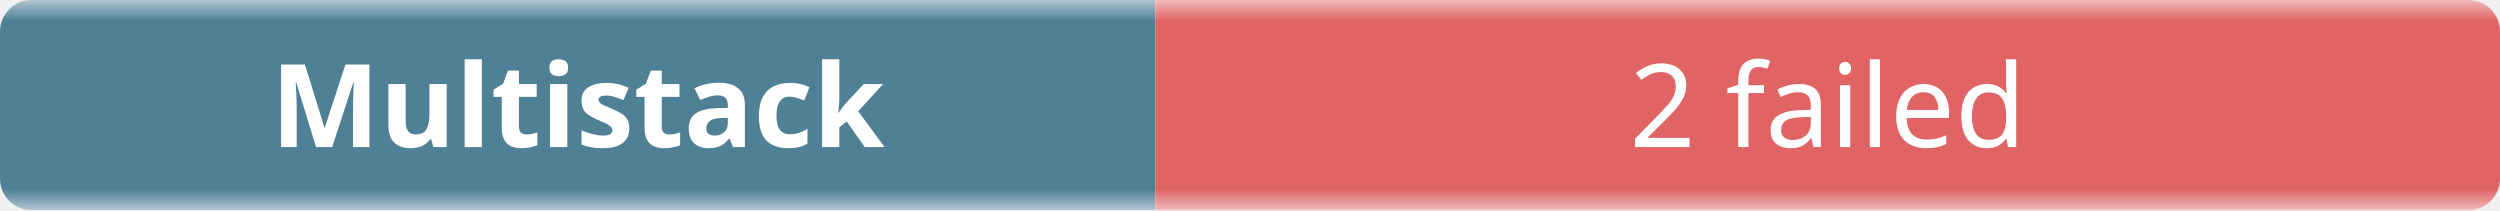
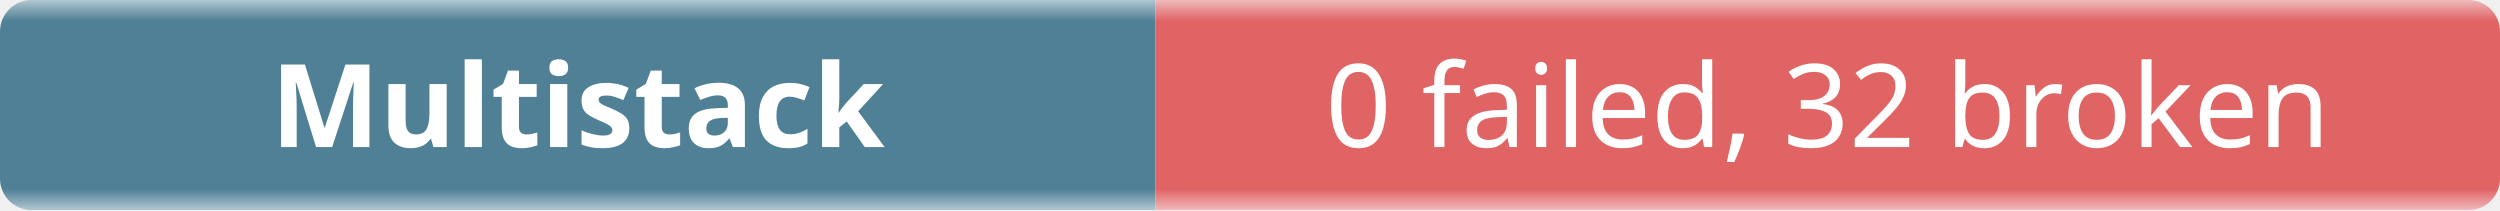
- <svg xmlns="http://www.w3.org/2000/svg" width="238" height="20" role="img" aria-label="Multistack: 2 failed">
+ <svg xmlns="http://www.w3.org/2000/svg" width="238" height="20" role="img" aria-label="Multistack: 0 failed, 32 broken">
  <linearGradient id="b" x2="0" y2="100%">
    <stop offset="0" stop-color="#f8fafc" stop-opacity=".7" />
    <stop offset=".1" stop-color="#eef2f7" stop-opacity=".3" />
    <stop offset=".9" stop-color="#eef2f7" stop-opacity=".3" />
    <stop offset="1" stop-color="#f8fafc" stop-opacity=".7" />
  </linearGradient>
  <mask id="m">
    <rect width="238" height="20" rx="3" fill="#fff" />
  </mask>
  <g mask="url(#m)">
    <rect width="110" height="20" fill="#0b4f6c" />
    <rect x="110" width="128" height="20" fill="#dc2626" />
    <rect width="238" height="20" fill="url(#b)" />
  </g>
  <g fill="#fff" text-anchor="middle" font-family="ui-sans-serif,system-ui,sans-serif" font-size="11">
    <text x="55" y="14" font-weight="600">Multistack</text>
-     <text x="174" y="14">2 failed</text>
+     <text x="174" y="14">0 failed, 32 broken</text>
  </g>
</svg>
